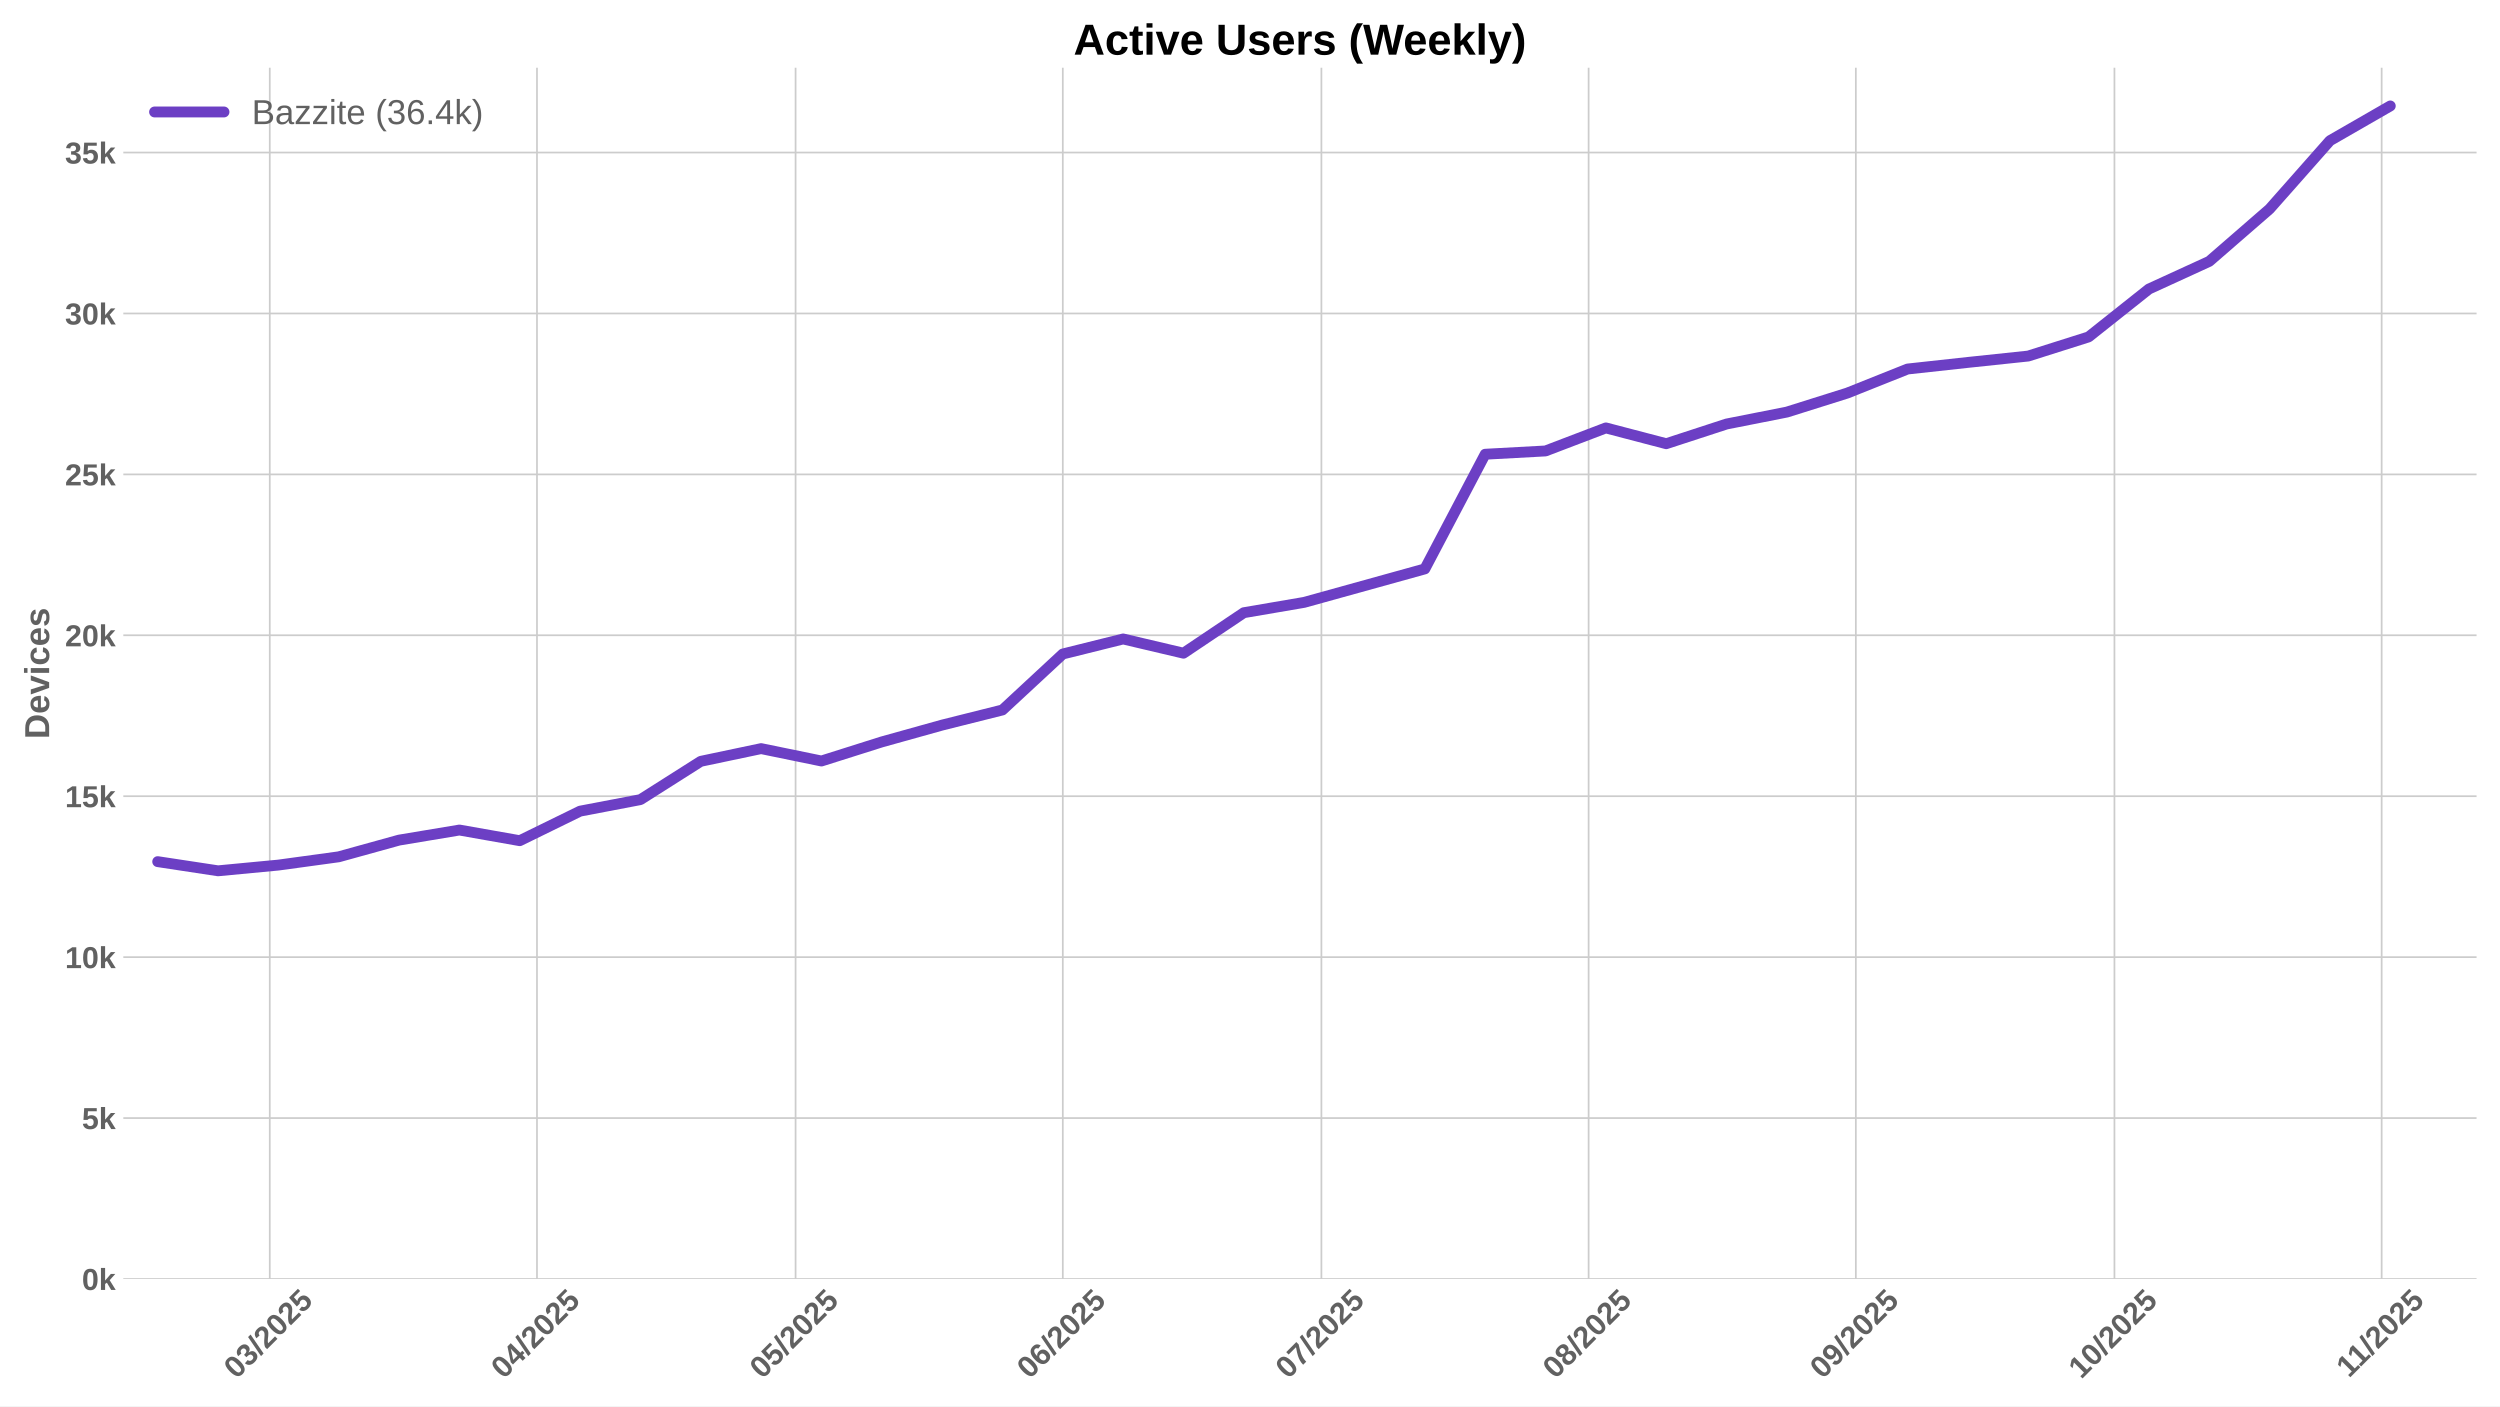
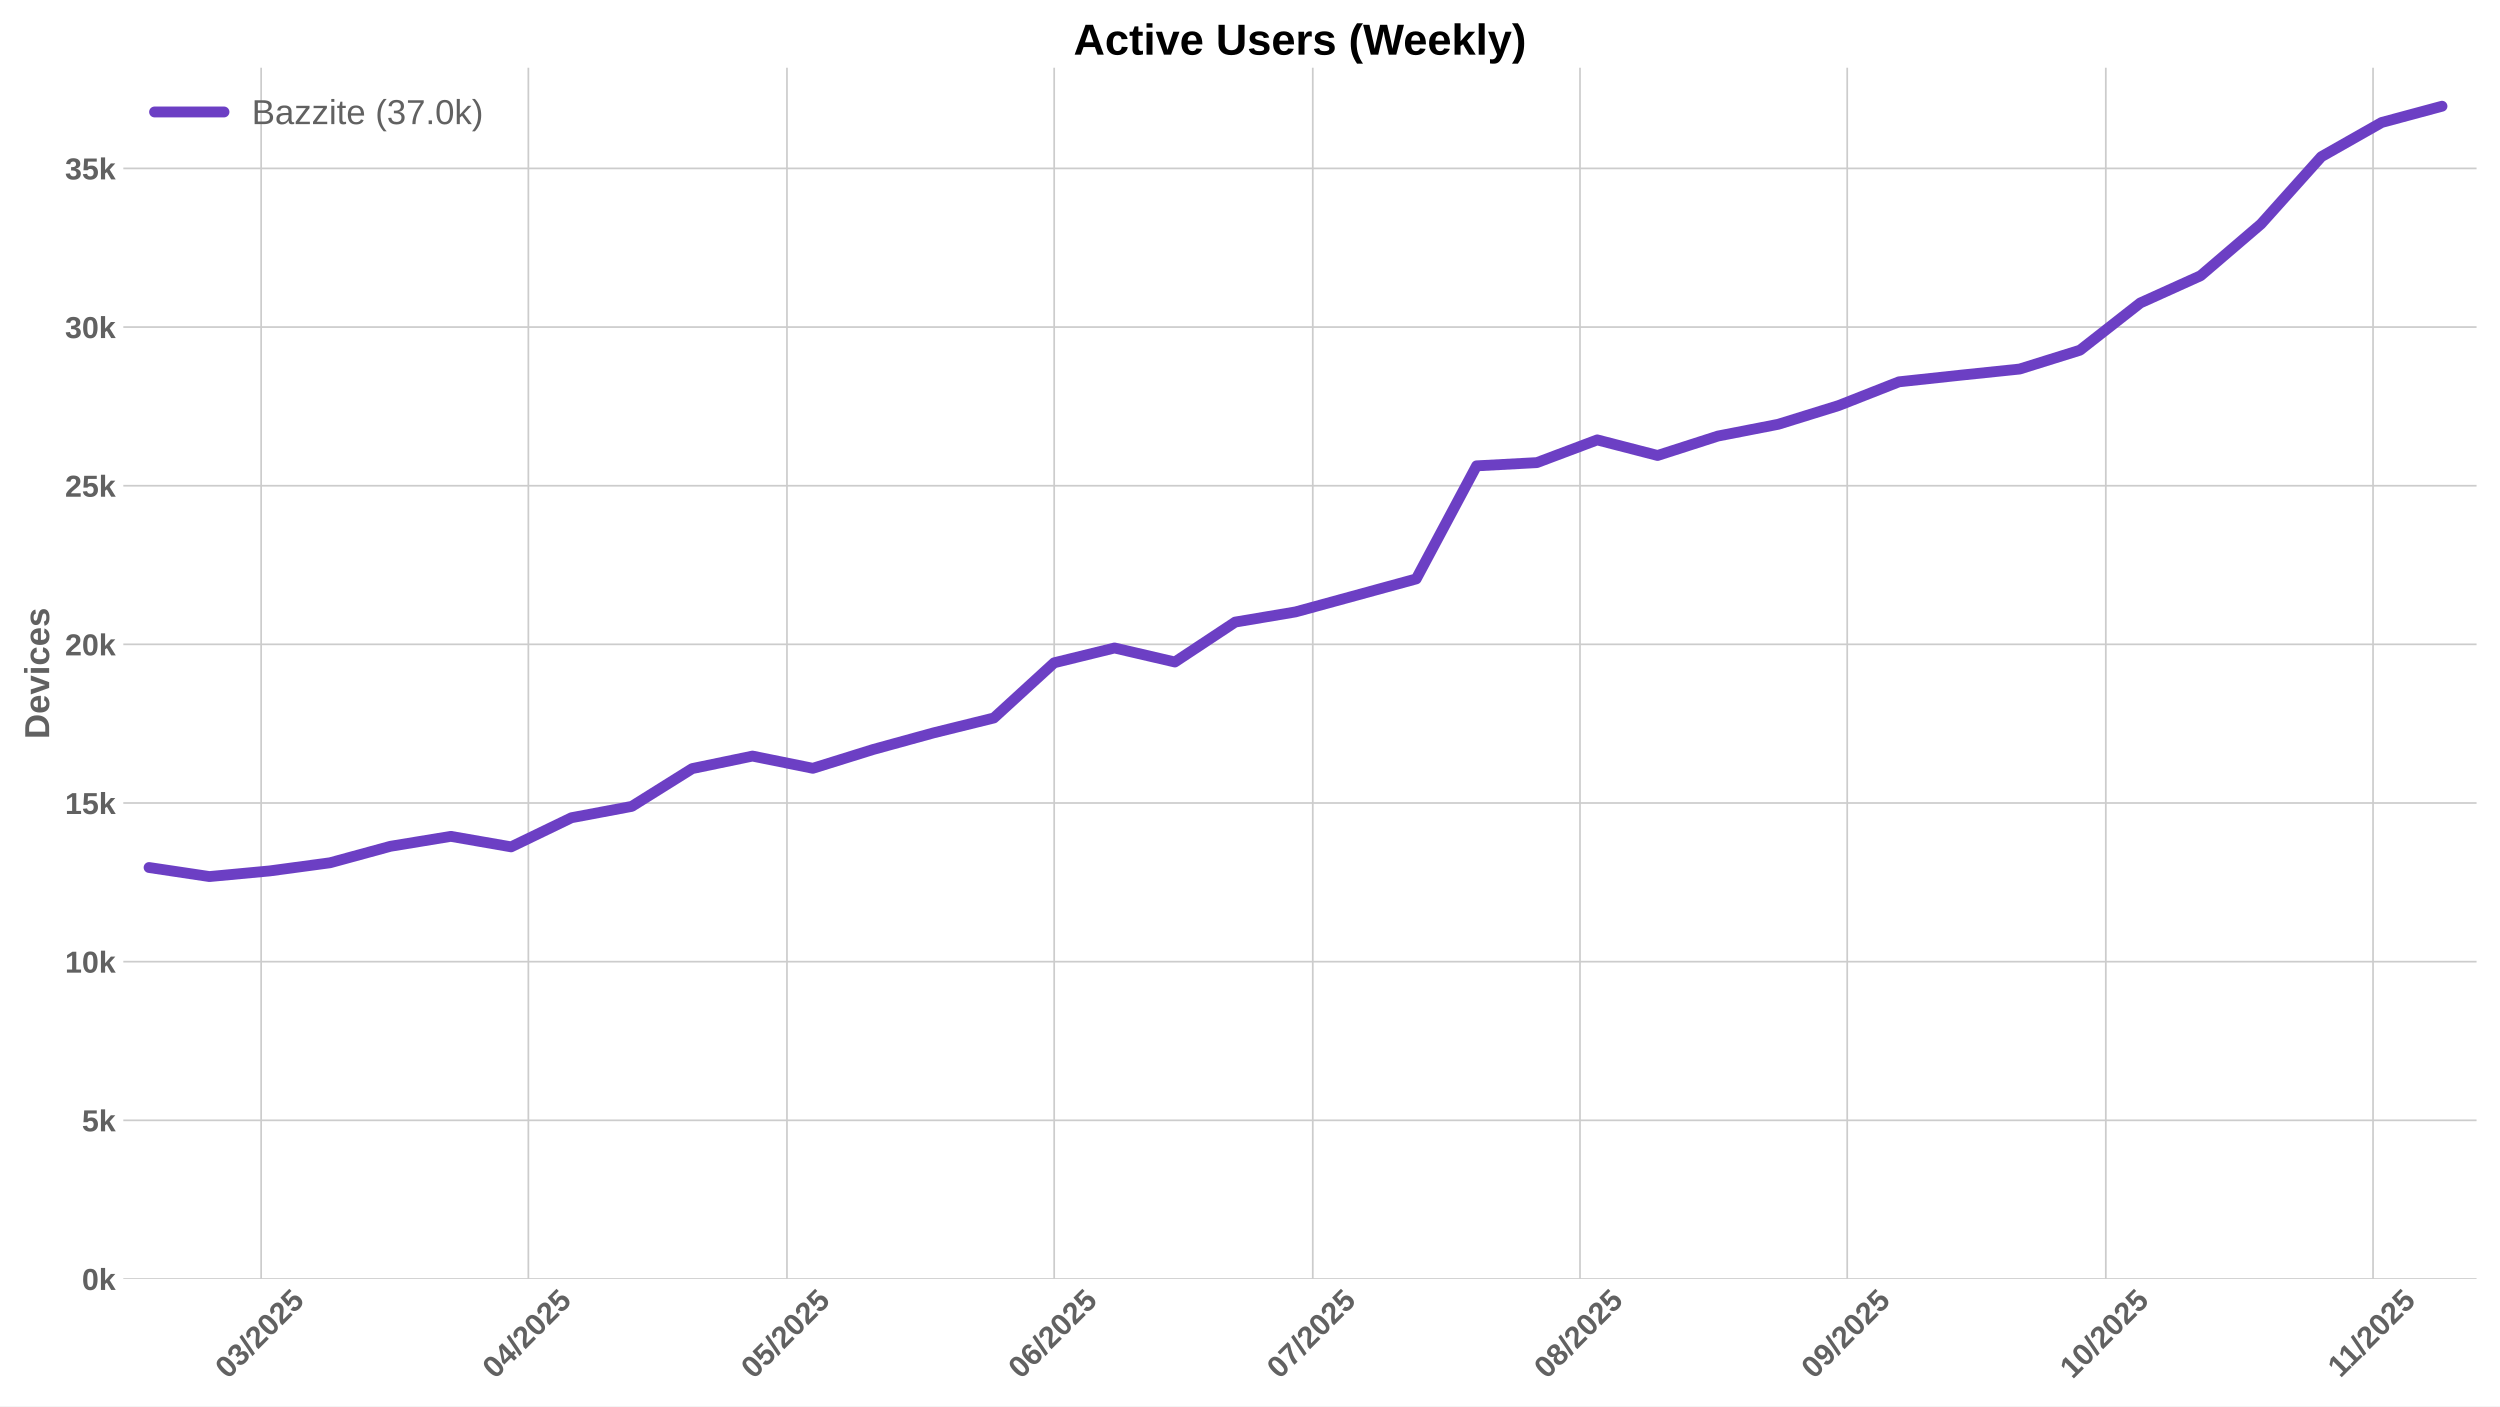
<svg xmlns="http://www.w3.org/2000/svg" xmlns:xlink="http://www.w3.org/1999/xlink" width="1152pt" height="648pt" viewBox="0 0 1152 648" version="1.1">
  <defs>
    <style type="text/css">*{stroke-linejoin: round; stroke-linecap: butt}</style>
  </defs>
  <g id="figure_1">
    <g id="patch_1">
      <path d="M 0 648  L 1152 648  L 1152 0  L 0 0  z " style="fill: #ffffff" />
    </g>
    <g id="axes_1">
      <g id="patch_2">
        <path d="M 56.82 589.343  L 1141.2 589.343  L 1141.2 31.2  L 56.82 31.2  z " style="fill: #ffffff" />
      </g>
      <g id="matplotlib.axis_1">
        <g id="xtick_1">
          <g id="line2d_1">
-             <path d="M 124.306 589.343  L 124.306 31.2  " clip-path="url(#p76f5863895)" style="fill: none; stroke: #cccccc; stroke-width: 0.8; stroke-linecap: round" />
+             <path d="M 120.333 589.343  L 120.333 31.2  " clip-path="url(#pc50d608177)" style="fill: none; stroke: #cccccc; stroke-width: 0.8; stroke-linecap: round" />
          </g>
          <g id="line2d_2" />
          <g id="text_1">
-             <g style="fill: #616161" transform="translate(108.976 635.7977) rotate(-45) scale(0.14 -0.14)">
+             <g style="fill: #616161" transform="translate(105.0031 635.7977) rotate(-45) scale(0.14 -0.14)">
              <defs>
                <path id="LiberationSans-Bold-30" d="M 3297 2203  Q 3297 1088 2914 512  Q 2531 -63 1766 -63  Q 253 -63 253 2203  Q 253 2994 418 3494  Q 584 3994 915 4231  Q 1247 4469 1791 4469  Q 2572 4469 2934 3903  Q 3297 3338 3297 2203  z M 2416 2203  Q 2416 2813 2356 3150  Q 2297 3488 2165 3634  Q 2034 3781 1784 3781  Q 1519 3781 1383 3632  Q 1247 3484 1189 3148  Q 1131 2813 1131 2203  Q 1131 1600 1192 1261  Q 1253 922 1386 775  Q 1519 628 1772 628  Q 2022 628 2158 783  Q 2294 938 2355 1278  Q 2416 1619 2416 2203  z " transform="scale(0.015625)" />
                <path id="LiberationSans-Bold-33" d="M 3328 1222  Q 3328 603 2922 265  Q 2516 -72 1766 -72  Q 1056 -72 637 254  Q 219 581 147 1197  L 1041 1275  Q 1125 641 1763 641  Q 2078 641 2253 797  Q 2428 953 2428 1275  Q 2428 1569 2215 1725  Q 2003 1881 1584 1881  L 1278 1881  L 1278 2591  L 1566 2591  Q 1944 2591 2134 2745  Q 2325 2900 2325 3188  Q 2325 3459 2173 3614  Q 2022 3769 1731 3769  Q 1459 3769 1292 3619  Q 1125 3469 1100 3194  L 222 3256  Q 291 3825 694 4147  Q 1097 4469 1747 4469  Q 2438 4469 2827 4158  Q 3216 3847 3216 3297  Q 3216 2884 2973 2618  Q 2731 2353 2275 2266  L 2275 2253  Q 2781 2194 3054 1920  Q 3328 1647 3328 1222  z " transform="scale(0.015625)" />
                <path id="LiberationSans-Bold-2f" d="M 63 -128  L 972 4638  L 1716 4638  L 822 -128  L 63 -128  z " transform="scale(0.015625)" />
                <path id="LiberationSans-Bold-32" d="M 222 0  L 222 609  Q 394 988 711 1347  Q 1028 1706 1509 2097  Q 1972 2472 2158 2715  Q 2344 2959 2344 3194  Q 2344 3769 1766 3769  Q 1484 3769 1336 3617  Q 1188 3466 1144 3163  L 259 3213  Q 334 3825 717 4147  Q 1100 4469 1759 4469  Q 2472 4469 2853 4144  Q 3234 3819 3234 3231  Q 3234 2922 3112 2672  Q 2991 2422 2800 2211  Q 2609 2000 2376 1815  Q 2144 1631 1925 1456  Q 1706 1281 1526 1103  Q 1347 925 1259 722  L 3303 722  L 3303 0  L 222 0  z " transform="scale(0.015625)" />
                <path id="LiberationSans-Bold-35" d="M 3381 1466  Q 3381 766 2945 351  Q 2509 -63 1750 -63  Q 1088 -63 689 235  Q 291 534 197 1100  L 1075 1172  Q 1144 891 1319 762  Q 1494 634 1759 634  Q 2088 634 2283 843  Q 2478 1053 2478 1447  Q 2478 1794 2293 2001  Q 2109 2209 1778 2209  Q 1413 2209 1181 1925  L 325 1925  L 478 4403  L 3125 4403  L 3125 3750  L 1275 3750  L 1203 2638  Q 1522 2919 2000 2919  Q 2628 2919 3004 2528  Q 3381 2138 3381 1466  z " transform="scale(0.015625)" />
              </defs>
              <use xlink:href="#LiberationSans-Bold-30" />
              <use xlink:href="#LiberationSans-Bold-33" transform="translate(55.61523 0)" />
              <use xlink:href="#LiberationSans-Bold-2f" transform="translate(111.2305 0)" />
              <use xlink:href="#LiberationSans-Bold-32" transform="translate(139.0137 0)" />
              <use xlink:href="#LiberationSans-Bold-30" transform="translate(194.6289 0)" />
              <use xlink:href="#LiberationSans-Bold-32" transform="translate(250.2441 0)" />
              <use xlink:href="#LiberationSans-Bold-35" transform="translate(305.8594 0)" />
            </g>
          </g>
        </g>
        <g id="xtick_2">
          <g id="line2d_3">
-             <path d="M 247.441 589.343  L 247.441 31.2  " clip-path="url(#p76f5863895)" style="fill: none; stroke: #cccccc; stroke-width: 0.8; stroke-linecap: round" />
+             <path d="M 243.468 589.343  L 243.468 31.2  " clip-path="url(#pc50d608177)" style="fill: none; stroke: #cccccc; stroke-width: 0.8; stroke-linecap: round" />
          </g>
          <g id="line2d_4" />
          <g id="text_2">
-             <g style="fill: #616161" transform="translate(232.1108 635.7977) rotate(-45) scale(0.14 -0.14)">
+             <g style="fill: #616161" transform="translate(228.1378 635.7977) rotate(-45) scale(0.14 -0.14)">
              <defs>
                <path id="LiberationSans-Bold-34" d="M 2938 897  L 2938 0  L 2100 0  L 2100 897  L 97 897  L 97 1556  L 1956 4403  L 2938 4403  L 2938 1550  L 3525 1550  L 3525 897  L 2938 897  z M 2100 2991  Q 2100 3159 2111 3356  Q 2122 3553 2128 3609  Q 2047 3434 1834 3103  L 813 1550  L 2100 1550  L 2100 2991  z " transform="scale(0.015625)" />
              </defs>
              <use xlink:href="#LiberationSans-Bold-30" />
              <use xlink:href="#LiberationSans-Bold-34" transform="translate(55.61523 0)" />
              <use xlink:href="#LiberationSans-Bold-2f" transform="translate(111.2305 0)" />
              <use xlink:href="#LiberationSans-Bold-32" transform="translate(139.0137 0)" />
              <use xlink:href="#LiberationSans-Bold-30" transform="translate(194.6289 0)" />
              <use xlink:href="#LiberationSans-Bold-32" transform="translate(250.2441 0)" />
              <use xlink:href="#LiberationSans-Bold-35" transform="translate(305.8594 0)" />
            </g>
          </g>
        </g>
        <g id="xtick_3">
          <g id="line2d_5">
-             <path d="M 366.604 589.343  L 366.604 31.2  " clip-path="url(#p76f5863895)" style="fill: none; stroke: #cccccc; stroke-width: 0.8; stroke-linecap: round" />
+             <path d="M 362.631 589.343  L 362.631 31.2  " clip-path="url(#pc50d608177)" style="fill: none; stroke: #cccccc; stroke-width: 0.8; stroke-linecap: round" />
          </g>
          <g id="line2d_6" />
          <g id="text_3">
-             <g style="fill: #616161" transform="translate(351.2734 635.7977) rotate(-45) scale(0.14 -0.14)">
+             <g style="fill: #616161" transform="translate(347.3004 635.7977) rotate(-45) scale(0.14 -0.14)">
              <use xlink:href="#LiberationSans-Bold-30" />
              <use xlink:href="#LiberationSans-Bold-35" transform="translate(55.61523 0)" />
              <use xlink:href="#LiberationSans-Bold-2f" transform="translate(111.2305 0)" />
              <use xlink:href="#LiberationSans-Bold-32" transform="translate(139.0137 0)" />
              <use xlink:href="#LiberationSans-Bold-30" transform="translate(194.6289 0)" />
              <use xlink:href="#LiberationSans-Bold-32" transform="translate(250.2441 0)" />
              <use xlink:href="#LiberationSans-Bold-35" transform="translate(305.8594 0)" />
            </g>
          </g>
        </g>
        <g id="xtick_4">
          <g id="line2d_7">
-             <path d="M 489.738 589.343  L 489.738 31.2  " clip-path="url(#p76f5863895)" style="fill: none; stroke: #cccccc; stroke-width: 0.8; stroke-linecap: round" />
+             <path d="M 485.765 589.343  L 485.765 31.2  " clip-path="url(#pc50d608177)" style="fill: none; stroke: #cccccc; stroke-width: 0.8; stroke-linecap: round" />
          </g>
          <g id="line2d_8" />
          <g id="text_4">
-             <g style="fill: #616161" transform="translate(474.4081 635.7977) rotate(-45) scale(0.14 -0.14)">
+             <g style="fill: #616161" transform="translate(470.4352 635.7977) rotate(-45) scale(0.14 -0.14)">
              <defs>
                <path id="LiberationSans-Bold-36" d="M 3328 1441  Q 3328 738 2934 337  Q 2541 -63 1847 -63  Q 1069 -63 651 482  Q 234 1028 234 2100  Q 234 3278 657 3873  Q 1081 4469 1869 4469  Q 2428 4469 2751 4222  Q 3075 3975 3209 3456  L 2381 3341  Q 2263 3775 1850 3775  Q 1497 3775 1295 3422  Q 1094 3069 1094 2350  Q 1234 2584 1484 2709  Q 1734 2834 2050 2834  Q 2641 2834 2984 2459  Q 3328 2084 3328 1441  z M 2447 1416  Q 2447 1791 2273 1989  Q 2100 2188 1797 2188  Q 1506 2188 1331 2002  Q 1156 1816 1156 1509  Q 1156 1125 1339 873  Q 1522 622 1819 622  Q 2116 622 2281 833  Q 2447 1044 2447 1416  z " transform="scale(0.015625)" />
              </defs>
              <use xlink:href="#LiberationSans-Bold-30" />
              <use xlink:href="#LiberationSans-Bold-36" transform="translate(55.61523 0)" />
              <use xlink:href="#LiberationSans-Bold-2f" transform="translate(111.2305 0)" />
              <use xlink:href="#LiberationSans-Bold-32" transform="translate(139.0137 0)" />
              <use xlink:href="#LiberationSans-Bold-30" transform="translate(194.6289 0)" />
              <use xlink:href="#LiberationSans-Bold-32" transform="translate(250.2441 0)" />
              <use xlink:href="#LiberationSans-Bold-35" transform="translate(305.8594 0)" />
            </g>
          </g>
        </g>
        <g id="xtick_5">
          <g id="line2d_9">
-             <path d="M 608.901 589.343  L 608.901 31.2  " clip-path="url(#p76f5863895)" style="fill: none; stroke: #cccccc; stroke-width: 0.8; stroke-linecap: round" />
+             <path d="M 604.928 589.343  L 604.928 31.2  " clip-path="url(#pc50d608177)" style="fill: none; stroke: #cccccc; stroke-width: 0.8; stroke-linecap: round" />
          </g>
          <g id="line2d_10" />
          <g id="text_5">
-             <g style="fill: #616161" transform="translate(593.5708 635.7977) rotate(-45) scale(0.14 -0.14)">
+             <g style="fill: #616161" transform="translate(589.5978 635.7977) rotate(-45) scale(0.14 -0.14)">
              <defs>
                <path id="LiberationSans-Bold-37" d="M 3278 3706  Q 2981 3238 2717 2797  Q 2453 2356 2256 1911  Q 2059 1466 1945 995  Q 1831 525 1831 0  L 916 0  Q 916 550 1059 1064  Q 1203 1578 1475 2111  Q 1747 2644 2463 3681  L 275 3681  L 275 4403  L 3278 4403  L 3278 3706  z " transform="scale(0.015625)" />
              </defs>
              <use xlink:href="#LiberationSans-Bold-30" />
              <use xlink:href="#LiberationSans-Bold-37" transform="translate(55.61523 0)" />
              <use xlink:href="#LiberationSans-Bold-2f" transform="translate(111.2305 0)" />
              <use xlink:href="#LiberationSans-Bold-32" transform="translate(139.0137 0)" />
              <use xlink:href="#LiberationSans-Bold-30" transform="translate(194.6289 0)" />
              <use xlink:href="#LiberationSans-Bold-32" transform="translate(250.2441 0)" />
              <use xlink:href="#LiberationSans-Bold-35" transform="translate(305.8594 0)" />
            </g>
          </g>
        </g>
        <g id="xtick_6">
          <g id="line2d_11">
-             <path d="M 732.036 589.343  L 732.036 31.2  " clip-path="url(#p76f5863895)" style="fill: none; stroke: #cccccc; stroke-width: 0.8; stroke-linecap: round" />
+             <path d="M 728.063 589.343  L 728.063 31.2  " clip-path="url(#pc50d608177)" style="fill: none; stroke: #cccccc; stroke-width: 0.8; stroke-linecap: round" />
          </g>
          <g id="line2d_12" />
          <g id="text_6">
-             <g style="fill: #616161" transform="translate(716.7055 635.7977) rotate(-45) scale(0.14 -0.14)">
+             <g style="fill: #616161" transform="translate(712.7325 635.7977) rotate(-45) scale(0.14 -0.14)">
              <defs>
                <path id="LiberationSans-Bold-38" d="M 3363 1241  Q 3363 622 2953 279  Q 2544 -63 1784 -63  Q 1031 -63 617 278  Q 203 619 203 1234  Q 203 1656 447 1945  Q 691 2234 1100 2303  L 1100 2316  Q 744 2394 525 2669  Q 306 2944 306 3303  Q 306 3844 689 4156  Q 1072 4469 1772 4469  Q 2488 4469 2870 4164  Q 3253 3859 3253 3297  Q 3253 2938 3036 2666  Q 2819 2394 2453 2322  L 2453 2309  Q 2878 2241 3120 1961  Q 3363 1681 3363 1241  z M 2350 3250  Q 2350 3563 2206 3708  Q 2063 3853 1772 3853  Q 1203 3853 1203 3250  Q 1203 2619 1778 2619  Q 2066 2619 2208 2766  Q 2350 2913 2350 3250  z M 2453 1313  Q 2453 2003 1766 2003  Q 1447 2003 1276 1822  Q 1106 1641 1106 1300  Q 1106 913 1275 734  Q 1444 556 1791 556  Q 2131 556 2292 734  Q 2453 913 2453 1313  z " transform="scale(0.015625)" />
              </defs>
              <use xlink:href="#LiberationSans-Bold-30" />
              <use xlink:href="#LiberationSans-Bold-38" transform="translate(55.61523 0)" />
              <use xlink:href="#LiberationSans-Bold-2f" transform="translate(111.2305 0)" />
              <use xlink:href="#LiberationSans-Bold-32" transform="translate(139.0137 0)" />
              <use xlink:href="#LiberationSans-Bold-30" transform="translate(194.6289 0)" />
              <use xlink:href="#LiberationSans-Bold-32" transform="translate(250.2441 0)" />
              <use xlink:href="#LiberationSans-Bold-35" transform="translate(305.8594 0)" />
            </g>
          </g>
        </g>
        <g id="xtick_7">
          <g id="line2d_13">
-             <path d="M 855.171 589.343  L 855.171 31.2  " clip-path="url(#p76f5863895)" style="fill: none; stroke: #cccccc; stroke-width: 0.8; stroke-linecap: round" />
+             <path d="M 851.198 589.343  L 851.198 31.2  " clip-path="url(#pc50d608177)" style="fill: none; stroke: #cccccc; stroke-width: 0.8; stroke-linecap: round" />
          </g>
          <g id="line2d_14" />
          <g id="text_7">
-             <g style="fill: #616161" transform="translate(839.8402 635.7977) rotate(-45) scale(0.14 -0.14)">
+             <g style="fill: #616161" transform="translate(835.8672 635.7977) rotate(-45) scale(0.14 -0.14)">
              <defs>
                <path id="LiberationSans-Bold-39" d="M 3322 2272  Q 3322 1100 2894 518  Q 2466 -63 1678 -63  Q 1097 -63 767 185  Q 438 434 300 972  L 1125 1088  Q 1247 628 1688 628  Q 2056 628 2254 981  Q 2453 1334 2459 2028  Q 2341 1794 2070 1661  Q 1800 1528 1488 1528  Q 906 1528 564 1923  Q 222 2319 222 2994  Q 222 3688 623 4078  Q 1025 4469 1759 4469  Q 2550 4469 2936 3920  Q 3322 3372 3322 2272  z M 2394 2888  Q 2394 3297 2214 3539  Q 2034 3781 1738 3781  Q 1447 3781 1280 3570  Q 1113 3359 1113 2988  Q 1113 2622 1278 2401  Q 1444 2181 1741 2181  Q 2022 2181 2208 2373  Q 2394 2566 2394 2888  z " transform="scale(0.015625)" />
              </defs>
              <use xlink:href="#LiberationSans-Bold-30" />
              <use xlink:href="#LiberationSans-Bold-39" transform="translate(55.61523 0)" />
              <use xlink:href="#LiberationSans-Bold-2f" transform="translate(111.2305 0)" />
              <use xlink:href="#LiberationSans-Bold-32" transform="translate(139.0137 0)" />
              <use xlink:href="#LiberationSans-Bold-30" transform="translate(194.6289 0)" />
              <use xlink:href="#LiberationSans-Bold-32" transform="translate(250.2441 0)" />
              <use xlink:href="#LiberationSans-Bold-35" transform="translate(305.8594 0)" />
            </g>
          </g>
        </g>
        <g id="xtick_8">
          <g id="line2d_15">
-             <path d="M 974.333 589.343  L 974.333 31.2  " clip-path="url(#p76f5863895)" style="fill: none; stroke: #cccccc; stroke-width: 0.8; stroke-linecap: round" />
+             <path d="M 970.36 589.343  L 970.36 31.2  " clip-path="url(#pc50d608177)" style="fill: none; stroke: #cccccc; stroke-width: 0.8; stroke-linecap: round" />
          </g>
          <g id="line2d_16" />
          <g id="text_8">
-             <g style="fill: #616161" transform="translate(959.0029 635.7977) rotate(-45) scale(0.14 -0.14)">
+             <g style="fill: #616161" transform="translate(955.0299 635.7977) rotate(-45) scale(0.14 -0.14)">
              <defs>
                <path id="LiberationSans-Bold-31" d="M 403 0  L 403 653  L 1494 653  L 1494 3656  L 438 2997  L 438 3688  L 1541 4403  L 2372 4403  L 2372 653  L 3381 653  L 3381 0  L 403 0  z " transform="scale(0.015625)" />
              </defs>
              <use xlink:href="#LiberationSans-Bold-31" />
              <use xlink:href="#LiberationSans-Bold-30" transform="translate(55.61523 0)" />
              <use xlink:href="#LiberationSans-Bold-2f" transform="translate(111.2305 0)" />
              <use xlink:href="#LiberationSans-Bold-32" transform="translate(139.0137 0)" />
              <use xlink:href="#LiberationSans-Bold-30" transform="translate(194.6289 0)" />
              <use xlink:href="#LiberationSans-Bold-32" transform="translate(250.2441 0)" />
              <use xlink:href="#LiberationSans-Bold-35" transform="translate(305.8594 0)" />
            </g>
          </g>
        </g>
        <g id="xtick_9">
          <g id="line2d_17">
-             <path d="M 1097.468 589.343  L 1097.468 31.2  " clip-path="url(#p76f5863895)" style="fill: none; stroke: #cccccc; stroke-width: 0.8; stroke-linecap: round" />
+             <path d="M 1093.495 589.343  L 1093.495 31.2  " clip-path="url(#pc50d608177)" style="fill: none; stroke: #cccccc; stroke-width: 0.8; stroke-linecap: round" />
          </g>
          <g id="line2d_18" />
          <g id="text_9">
-             <g style="fill: #616161" transform="translate(1082.41 635.2532) rotate(-45) scale(0.14 -0.14)">
+             <g style="fill: #616161" transform="translate(1078.437 635.2532) rotate(-45) scale(0.14 -0.14)">
              <use xlink:href="#LiberationSans-Bold-31" />
              <use xlink:href="#LiberationSans-Bold-31" transform="translate(50.11523 0)" />
              <use xlink:href="#LiberationSans-Bold-2f" transform="translate(105.7305 0)" />
              <use xlink:href="#LiberationSans-Bold-32" transform="translate(133.5137 0)" />
              <use xlink:href="#LiberationSans-Bold-30" transform="translate(189.1289 0)" />
              <use xlink:href="#LiberationSans-Bold-32" transform="translate(244.7441 0)" />
              <use xlink:href="#LiberationSans-Bold-35" transform="translate(300.3594 0)" />
            </g>
          </g>
        </g>
      </g>
      <g id="matplotlib.axis_2">
        <g id="ytick_1">
          <g id="line2d_19">
-             <path d="M 56.82 589.343  L 1141.2 589.343  " clip-path="url(#p76f5863895)" style="fill: none; stroke: #cccccc; stroke-width: 0.8; stroke-linecap: round" />
+             <path d="M 56.82 589.343  L 1141.2 589.343  " clip-path="url(#pc50d608177)" style="fill: none; stroke: #cccccc; stroke-width: 0.8; stroke-linecap: round" />
          </g>
          <g id="line2d_20" />
          <g id="text_10">
            <g style="fill: #616161" transform="translate(37.74938 594.416) scale(0.14 -0.14)">
              <defs>
                <path id="LiberationSans-Bold-6b" d="M 2606 0  L 1703 1531  L 1325 1269  L 1325 0  L 447 0  L 447 4638  L 1325 4638  L 1325 1981  L 2531 3381  L 3475 3381  L 2288 2063  L 3566 0  L 2606 0  z " transform="scale(0.015625)" />
              </defs>
              <use xlink:href="#LiberationSans-Bold-30" />
              <use xlink:href="#LiberationSans-Bold-6b" transform="translate(55.61523 0)" />
            </g>
          </g>
        </g>
        <g id="ytick_2">
          <g id="line2d_21">
-             <path d="M 56.82 515.194  L 1141.2 515.194  " clip-path="url(#p76f5863895)" style="fill: none; stroke: #cccccc; stroke-width: 0.8; stroke-linecap: round" />
+             <path d="M 56.82 516.238  L 1141.2 516.238  " clip-path="url(#pc50d608177)" style="fill: none; stroke: #cccccc; stroke-width: 0.8; stroke-linecap: round" />
          </g>
          <g id="line2d_22" />
          <g id="text_11">
-             <g style="fill: #616161" transform="translate(37.74938 520.2664) scale(0.14 -0.14)">
+             <g style="fill: #616161" transform="translate(37.74938 521.3107) scale(0.14 -0.14)">
              <use xlink:href="#LiberationSans-Bold-35" />
              <use xlink:href="#LiberationSans-Bold-6b" transform="translate(55.61523 0)" />
            </g>
          </g>
        </g>
        <g id="ytick_3">
          <g id="line2d_23">
-             <path d="M 56.82 441.044  L 1141.2 441.044  " clip-path="url(#p76f5863895)" style="fill: none; stroke: #cccccc; stroke-width: 0.8; stroke-linecap: round" />
+             <path d="M 56.82 443.133  L 1141.2 443.133  " clip-path="url(#pc50d608177)" style="fill: none; stroke: #cccccc; stroke-width: 0.8; stroke-linecap: round" />
          </g>
          <g id="line2d_24" />
          <g id="text_12">
-             <g style="fill: #616161" transform="translate(29.96406 446.1168) scale(0.14 -0.14)">
+             <g style="fill: #616161" transform="translate(29.96406 448.2053) scale(0.14 -0.14)">
              <use xlink:href="#LiberationSans-Bold-31" />
              <use xlink:href="#LiberationSans-Bold-30" transform="translate(55.61523 0)" />
              <use xlink:href="#LiberationSans-Bold-6b" transform="translate(111.2305 0)" />
            </g>
          </g>
        </g>
        <g id="ytick_4">
          <g id="line2d_25">
-             <path d="M 56.82 366.894  L 1141.2 366.894  " clip-path="url(#p76f5863895)" style="fill: none; stroke: #cccccc; stroke-width: 0.8; stroke-linecap: round" />
+             <path d="M 56.82 370.027  L 1141.2 370.027  " clip-path="url(#pc50d608177)" style="fill: none; stroke: #cccccc; stroke-width: 0.8; stroke-linecap: round" />
          </g>
          <g id="line2d_26" />
          <g id="text_13">
-             <g style="fill: #616161" transform="translate(29.96406 371.9673) scale(0.14 -0.14)">
+             <g style="fill: #616161" transform="translate(29.96406 375.1) scale(0.14 -0.14)">
              <use xlink:href="#LiberationSans-Bold-31" />
              <use xlink:href="#LiberationSans-Bold-35" transform="translate(55.61523 0)" />
              <use xlink:href="#LiberationSans-Bold-6b" transform="translate(111.2305 0)" />
            </g>
          </g>
        </g>
        <g id="ytick_5">
          <g id="line2d_27">
-             <path d="M 56.82 292.745  L 1141.2 292.745  " clip-path="url(#p76f5863895)" style="fill: none; stroke: #cccccc; stroke-width: 0.8; stroke-linecap: round" />
+             <path d="M 56.82 296.922  L 1141.2 296.922  " clip-path="url(#pc50d608177)" style="fill: none; stroke: #cccccc; stroke-width: 0.8; stroke-linecap: round" />
          </g>
          <g id="line2d_28" />
          <g id="text_14">
-             <g style="fill: #616161" transform="translate(29.96406 297.8177) scale(0.14 -0.14)">
+             <g style="fill: #616161" transform="translate(29.96406 301.9946) scale(0.14 -0.14)">
              <use xlink:href="#LiberationSans-Bold-32" />
              <use xlink:href="#LiberationSans-Bold-30" transform="translate(55.61523 0)" />
              <use xlink:href="#LiberationSans-Bold-6b" transform="translate(111.2305 0)" />
            </g>
          </g>
        </g>
        <g id="ytick_6">
          <g id="line2d_29">
-             <path d="M 56.82 218.595  L 1141.2 218.595  " clip-path="url(#p76f5863895)" style="fill: none; stroke: #cccccc; stroke-width: 0.8; stroke-linecap: round" />
+             <path d="M 56.82 223.816  L 1141.2 223.816  " clip-path="url(#pc50d608177)" style="fill: none; stroke: #cccccc; stroke-width: 0.8; stroke-linecap: round" />
          </g>
          <g id="line2d_30" />
          <g id="text_15">
-             <g style="fill: #616161" transform="translate(29.96406 223.6681) scale(0.14 -0.14)">
+             <g style="fill: #616161" transform="translate(29.96406 228.8893) scale(0.14 -0.14)">
              <use xlink:href="#LiberationSans-Bold-32" />
              <use xlink:href="#LiberationSans-Bold-35" transform="translate(55.61523 0)" />
              <use xlink:href="#LiberationSans-Bold-6b" transform="translate(111.2305 0)" />
            </g>
          </g>
        </g>
        <g id="ytick_7">
          <g id="line2d_31">
-             <path d="M 56.82 144.446  L 1141.2 144.446  " clip-path="url(#p76f5863895)" style="fill: none; stroke: #cccccc; stroke-width: 0.8; stroke-linecap: round" />
+             <path d="M 56.82 150.711  L 1141.2 150.711  " clip-path="url(#pc50d608177)" style="fill: none; stroke: #cccccc; stroke-width: 0.8; stroke-linecap: round" />
          </g>
          <g id="line2d_32" />
          <g id="text_16">
-             <g style="fill: #616161" transform="translate(29.96406 149.5185) scale(0.14 -0.14)">
+             <g style="fill: #616161" transform="translate(29.96406 155.784) scale(0.14 -0.14)">
              <use xlink:href="#LiberationSans-Bold-33" />
              <use xlink:href="#LiberationSans-Bold-30" transform="translate(55.61523 0)" />
              <use xlink:href="#LiberationSans-Bold-6b" transform="translate(111.2305 0)" />
            </g>
          </g>
        </g>
        <g id="ytick_8">
          <g id="line2d_33">
-             <path d="M 56.82 70.296  L 1141.2 70.296  " clip-path="url(#p76f5863895)" style="fill: none; stroke: #cccccc; stroke-width: 0.8; stroke-linecap: round" />
+             <path d="M 56.82 77.606  L 1141.2 77.606  " clip-path="url(#pc50d608177)" style="fill: none; stroke: #cccccc; stroke-width: 0.8; stroke-linecap: round" />
          </g>
          <g id="line2d_34" />
          <g id="text_17">
-             <g style="fill: #616161" transform="translate(29.96406 75.36892) scale(0.14 -0.14)">
+             <g style="fill: #616161" transform="translate(29.96406 82.67862) scale(0.14 -0.14)">
              <use xlink:href="#LiberationSans-Bold-33" />
              <use xlink:href="#LiberationSans-Bold-35" transform="translate(55.61523 0)" />
              <use xlink:href="#LiberationSans-Bold-6b" transform="translate(111.2305 0)" />
            </g>
          </g>
        </g>
        <g id="text_18">
          <g style="fill: #616161" transform="translate(22.64406 340.5153) rotate(-90) scale(0.16 -0.16)">
            <defs>
              <path id="LiberationSans-Bold-44" d="M 4353 2234  Q 4353 1553 4086 1045  Q 3819 538 3330 269  Q 2841 0 2209 0  L 428 0  L 428 4403  L 2022 4403  Q 3134 4403 3743 3842  Q 4353 3281 4353 2234  z M 3425 2234  Q 3425 2944 3056 3317  Q 2688 3691 2003 3691  L 1350 3691  L 1350 713  L 2131 713  Q 2725 713 3075 1122  Q 3425 1531 3425 2234  z " transform="scale(0.015625)" />
              <path id="LiberationSans-Bold-65" d="M 1831 -63  Q 1069 -63 659 389  Q 250 841 250 1706  Q 250 2544 665 2994  Q 1081 3444 1844 3444  Q 2572 3444 2956 2961  Q 3341 2478 3341 1547  L 3341 1522  L 1172 1522  Q 1172 1028 1355 776  Q 1538 525 1875 525  Q 2341 525 2463 928  L 3291 856  Q 2931 -63 1831 -63  z M 1831 2891  Q 1522 2891 1355 2675  Q 1188 2459 1178 2072  L 2491 2072  Q 2466 2481 2294 2686  Q 2122 2891 1831 2891  z " transform="scale(0.015625)" />
              <path id="LiberationSans-Bold-76" d="M 2284 0  L 1234 0  L 25 3381  L 953 3381  L 1544 1491  Q 1591 1334 1766 709  Q 1797 838 1894 1159  Q 1991 1481 2613 3381  L 3531 3381  L 2284 0  z " transform="scale(0.015625)" />
              <path id="LiberationSans-Bold-69" d="M 447 3991  L 447 4638  L 1325 4638  L 1325 3991  L 447 3991  z M 447 0  L 447 3381  L 1325 3381  L 1325 0  L 447 0  z " transform="scale(0.015625)" />
              <path id="LiberationSans-Bold-63" d="M 1856 -63  Q 1088 -63 669 395  Q 250 853 250 1672  Q 250 2509 672 2976  Q 1094 3444 1869 3444  Q 2466 3444 2856 3144  Q 3247 2844 3347 2316  L 2463 2272  Q 2425 2531 2275 2686  Q 2125 2841 1850 2841  Q 1172 2841 1172 1706  Q 1172 538 1863 538  Q 2113 538 2281 695  Q 2450 853 2491 1166  L 3372 1125  Q 3325 778 3123 506  Q 2922 234 2594 85  Q 2266 -63 1856 -63  z " transform="scale(0.015625)" />
              <path id="LiberationSans-Bold-73" d="M 3297 988  Q 3297 497 2895 217  Q 2494 -63 1784 -63  Q 1088 -63 717 157  Q 347 378 225 844  L 997 959  Q 1063 719 1223 619  Q 1384 519 1784 519  Q 2153 519 2322 612  Q 2491 706 2491 906  Q 2491 1069 2355 1164  Q 2219 1259 1894 1325  Q 1150 1472 890 1598  Q 631 1725 495 1926  Q 359 2128 359 2422  Q 359 2906 732 3176  Q 1106 3447 1791 3447  Q 2394 3447 2761 3212  Q 3128 2978 3219 2534  L 2441 2453  Q 2403 2659 2256 2761  Q 2109 2863 1791 2863  Q 1478 2863 1322 2783  Q 1166 2703 1166 2516  Q 1166 2369 1286 2283  Q 1406 2197 1691 2141  Q 2088 2059 2395 1973  Q 2703 1888 2889 1769  Q 3075 1650 3186 1464  Q 3297 1278 3297 988  z " transform="scale(0.015625)" />
            </defs>
            <use xlink:href="#LiberationSans-Bold-44" />
            <use xlink:href="#LiberationSans-Bold-65" transform="translate(72.2168 0)" />
            <use xlink:href="#LiberationSans-Bold-76" transform="translate(127.832 0)" />
            <use xlink:href="#LiberationSans-Bold-69" transform="translate(183.4473 0)" />
            <use xlink:href="#LiberationSans-Bold-63" transform="translate(211.2305 0)" />
            <use xlink:href="#LiberationSans-Bold-65" transform="translate(266.8457 0)" />
            <use xlink:href="#LiberationSans-Bold-73" transform="translate(322.4609 0)" />
          </g>
        </g>
      </g>
      <g id="line2d_35">
-         <path d="M 72.669 397.044  L 100.474 401.27  L 128.278 398.63  L 156.083 394.819  L 183.888 387.122  L 211.692 382.481  L 239.497 387.389  L 267.302 373.776  L 295.106 368.466  L 322.911 350.819  L 350.715 344.961  L 378.52 350.671  L 406.325 341.876  L 434.129 334.12  L 461.934 327.15  L 489.738 301.361  L 517.543 294.435  L 545.348 300.99  L 573.152 282.334  L 600.957 277.574  L 656.566 262.151  L 684.371 209.312  L 712.175 207.799  L 739.98 197.181  L 767.785 204.462  L 795.589 195.386  L 823.394 189.885  L 851.198 181.135  L 879.003 170.042  L 906.808 167.002  L 934.612 164.066  L 962.417 155.257  L 990.222 133.175  L 1018.026 120.436  L 1045.831 96.293  L 1073.635 64.824  L 1101.44 48.822  " clip-path="url(#p76f5863895)" style="fill: none; stroke: #6c3fc4; stroke-width: 5; stroke-linecap: round" />
+         <path d="M 68.696 399.752  L 96.501 403.919  L 124.305 401.316  L 152.11 397.559  L 179.915 389.97  L 207.719 385.394  L 235.524 390.233  L 263.329 376.811  L 291.133 371.577  L 318.938 354.178  L 346.742 348.403  L 374.547 354.032  L 402.352 345.361  L 430.156 337.715  L 457.961 330.843  L 485.765 305.417  L 513.57 298.589  L 541.375 305.051  L 569.179 286.658  L 596.984 281.964  L 652.593 266.759  L 680.398 214.664  L 708.202 213.172  L 736.007 202.704  L 763.812 209.883  L 791.616 200.935  L 819.421 195.51  L 847.225 186.884  L 875.03 175.947  L 902.835 172.95  L 930.639 170.055  L 958.444 161.37  L 986.249 139.599  L 1014.053 127.04  L 1041.858 103.237  L 1069.662 72.211  L 1097.467 56.435  L 1125.272 48.949  " clip-path="url(#pc50d608177)" style="fill: none; stroke: #6c3fc4; stroke-width: 5; stroke-linecap: round" />
      </g>
      <g id="patch_3">
        <path d="M 56.82 589.343  L 56.82 31.2  " style="fill: none" />
      </g>
      <g id="patch_4">
        <path d="M 1141.2 589.343  L 1141.2 31.2  " style="fill: none" />
      </g>
      <g id="patch_5">
        <path d="M 56.82 589.343  L 1141.2 589.343  " style="fill: none" />
      </g>
      <g id="patch_6">
        <path d="M 56.82 31.2  L 1141.2 31.2  " style="fill: none" />
      </g>
      <g id="text_19">
        <g transform="translate(494.6991 25.2) scale(0.2 -0.2)">
          <defs>
            <path id="LiberationSans-Bold-41" d="M 3541 0  L 3150 1125  L 1472 1125  L 1081 0  L 159 0  L 1766 4403  L 2853 4403  L 4453 0  L 3541 0  z M 2309 3725  L 2291 3656  Q 2259 3544 2215 3400  Q 2172 3256 1678 1819  L 2944 1819  L 2509 3084  L 2375 3509  L 2309 3725  z " transform="scale(0.015625)" />
            <path id="LiberationSans-Bold-74" d="M 1313 -56  Q 925 -56 715 155  Q 506 366 506 794  L 506 2788  L 78 2788  L 78 3381  L 550 3381  L 825 4175  L 1375 4175  L 1375 3381  L 2016 3381  L 2016 2788  L 1375 2788  L 1375 1031  Q 1375 784 1469 667  Q 1563 550 1759 550  Q 1863 550 2053 594  L 2053 50  Q 1728 -56 1313 -56  z " transform="scale(0.015625)" />
            <path id="LiberationSans-Bold-20" transform="scale(0.015625)" />
            <path id="LiberationSans-Bold-55" d="M 2259 -63  Q 1350 -63 867 381  Q 384 825 384 1650  L 384 4403  L 1306 4403  L 1306 1722  Q 1306 1200 1554 929  Q 1803 659 2284 659  Q 2778 659 3043 942  Q 3309 1225 3309 1753  L 3309 4403  L 4231 4403  L 4231 1697  Q 4231 859 3714 398  Q 3197 -63 2259 -63  z " transform="scale(0.015625)" />
            <path id="LiberationSans-Bold-72" d="M 447 0  L 447 2588  Q 447 2866 439 3052  Q 431 3238 422 3381  L 1259 3381  Q 1269 3325 1284 3039  Q 1300 2753 1300 2659  L 1313 2659  Q 1441 3016 1541 3161  Q 1641 3306 1778 3376  Q 1916 3447 2122 3447  Q 2291 3447 2394 3400  L 2394 2666  Q 2181 2713 2019 2713  Q 1691 2713 1508 2447  Q 1325 2181 1325 1659  L 1325 0  L 447 0  z " transform="scale(0.015625)" />
            <path id="LiberationSans-Bold-28" d="M 1247 -1328  Q 756 -622 537 81  Q 319 784 319 1659  Q 319 2531 537 3232  Q 756 3934 1247 4638  L 2125 4638  Q 1631 3925 1407 3219  Q 1184 2513 1184 1656  Q 1184 803 1406 101  Q 1628 -600 2125 -1328  L 1247 -1328  z " transform="scale(0.015625)" />
            <path id="LiberationSans-Bold-57" d="M 4897 0  L 3803 0  L 3206 2547  Q 3097 2997 3022 3488  Q 2947 3078 2900 2864  Q 2853 2650 2234 0  L 1141 0  L 6 4403  L 941 4403  L 1578 1559  L 1722 872  Q 1809 1306 1892 1701  Q 1975 2097 2516 4403  L 3547 4403  L 4103 2059  Q 4169 1797 4325 872  L 4403 1234  L 4569 1953  L 5100 4403  L 6034 4403  L 4897 0  z " transform="scale(0.015625)" />
            <path id="LiberationSans-Bold-6c" d="M 447 0  L 447 4638  L 1325 4638  L 1325 0  L 447 0  z " transform="scale(0.015625)" />
            <path id="LiberationSans-Bold-79" d="M 884 -1328  Q 569 -1328 331 -1288  L 331 -663  Q 497 -688 634 -688  Q 822 -688 945 -628  Q 1069 -569 1167 -431  Q 1266 -294 1388 34  L 50 3381  L 978 3381  L 1509 1797  Q 1634 1456 1825 753  L 1903 1050  L 2106 1784  L 2606 3381  L 3525 3381  L 2188 -178  Q 1919 -828 1630 -1078  Q 1341 -1328 884 -1328  z " transform="scale(0.015625)" />
            <path id="LiberationSans-Bold-29" d="M 6 -1328  Q 506 -597 726 101  Q 947 800 947 1656  Q 947 2516 722 3223  Q 497 3931 6 4638  L 884 4638  Q 1378 3928 1595 3225  Q 1813 2522 1813 1659  Q 1813 791 1595 87  Q 1378 -616 884 -1328  L 6 -1328  z " transform="scale(0.015625)" />
          </defs>
          <use xlink:href="#LiberationSans-Bold-41" />
          <use xlink:href="#LiberationSans-Bold-63" transform="translate(72.2168 0)" />
          <use xlink:href="#LiberationSans-Bold-74" transform="translate(127.832 0)" />
          <use xlink:href="#LiberationSans-Bold-69" transform="translate(161.1328 0)" />
          <use xlink:href="#LiberationSans-Bold-76" transform="translate(188.916 0)" />
          <use xlink:href="#LiberationSans-Bold-65" transform="translate(244.5312 0)" />
          <use xlink:href="#LiberationSans-Bold-20" transform="translate(300.1465 0)" />
          <use xlink:href="#LiberationSans-Bold-55" transform="translate(327.9297 0)" />
          <use xlink:href="#LiberationSans-Bold-73" transform="translate(400.1465 0)" />
          <use xlink:href="#LiberationSans-Bold-65" transform="translate(455.7617 0)" />
          <use xlink:href="#LiberationSans-Bold-72" transform="translate(511.377 0)" />
          <use xlink:href="#LiberationSans-Bold-73" transform="translate(550.293 0)" />
          <use xlink:href="#LiberationSans-Bold-20" transform="translate(605.9082 0)" />
          <use xlink:href="#LiberationSans-Bold-28" transform="translate(633.6914 0)" />
          <use xlink:href="#LiberationSans-Bold-57" transform="translate(666.9922 0)" />
          <use xlink:href="#LiberationSans-Bold-65" transform="translate(759.627 0)" />
          <use xlink:href="#LiberationSans-Bold-65" transform="translate(815.2422 0)" />
          <use xlink:href="#LiberationSans-Bold-6b" transform="translate(870.8574 0)" />
          <use xlink:href="#LiberationSans-Bold-6c" transform="translate(926.4727 0)" />
          <use xlink:href="#LiberationSans-Bold-79" transform="translate(954.2559 0)" />
          <use xlink:href="#LiberationSans-Bold-29" transform="translate(1009.871 0)" />
        </g>
      </g>
      <g id="legend_1">
        <g id="line2d_36">
          <path d="M 71.22 51.595  L 87.22 51.595  L 103.22 51.595  " style="fill: none; stroke: #6c3fc4; stroke-width: 5; stroke-linecap: round" />
        </g>
        <g id="text_20">
          <g style="fill: #616161" transform="translate(116.02 57.195) scale(0.16 -0.16)">
            <defs>
              <path id="LiberationSans-42" d="M 3931 1241  Q 3931 653 3503 326  Q 3075 0 2313 0  L 525 0  L 525 4403  L 2125 4403  Q 3675 4403 3675 3334  Q 3675 2944 3456 2678  Q 3238 2413 2838 2322  Q 3363 2259 3647 1970  Q 3931 1681 3931 1241  z M 3075 3263  Q 3075 3619 2831 3772  Q 2588 3925 2125 3925  L 1122 3925  L 1122 2531  L 2125 2531  Q 2603 2531 2839 2711  Q 3075 2891 3075 3263  z M 3328 1288  Q 3328 2066 2234 2066  L 1122 2066  L 1122 478  L 2281 478  Q 2828 478 3078 681  Q 3328 884 3328 1288  z " transform="scale(0.015625)" />
              <path id="LiberationSans-61" d="M 1294 -63  Q 784 -63 528 206  Q 272 475 272 944  Q 272 1469 617 1750  Q 963 2031 1731 2050  L 2491 2063  L 2491 2247  Q 2491 2659 2316 2837  Q 2141 3016 1766 3016  Q 1388 3016 1216 2887  Q 1044 2759 1009 2478  L 422 2531  Q 566 3444 1778 3444  Q 2416 3444 2737 3151  Q 3059 2859 3059 2306  L 3059 850  Q 3059 600 3125 473  Q 3191 347 3375 347  Q 3456 347 3559 369  L 3559 19  Q 3347 -31 3125 -31  Q 2813 -31 2670 133  Q 2528 297 2509 647  L 2491 647  Q 2275 259 1989 98  Q 1703 -63 1294 -63  z M 1422 359  Q 1731 359 1972 500  Q 2213 641 2352 886  Q 2491 1131 2491 1391  L 2491 1669  L 1875 1656  Q 1478 1650 1273 1575  Q 1069 1500 959 1344  Q 850 1188 850 934  Q 850 659 998 509  Q 1147 359 1422 359  z " transform="scale(0.015625)" />
              <path id="LiberationSans-7a" d="M 259 0  L 259 428  L 2150 2947  L 366 2947  L 366 3381  L 2816 3381  L 2816 2953  L 922 434  L 2881 434  L 2881 0  L 259 0  z " transform="scale(0.015625)" />
              <path id="LiberationSans-69" d="M 428 4100  L 428 4638  L 991 4638  L 991 4100  L 428 4100  z M 428 0  L 428 3381  L 991 3381  L 991 0  L 428 0  z " transform="scale(0.015625)" />
              <path id="LiberationSans-74" d="M 1731 25  Q 1453 -50 1163 -50  Q 488 -50 488 716  L 488 2972  L 97 2972  L 97 3381  L 509 3381  L 675 4138  L 1050 4138  L 1050 3381  L 1675 3381  L 1675 2972  L 1050 2972  L 1050 838  Q 1050 594 1129 495  Q 1209 397 1406 397  Q 1519 397 1731 441  L 1731 25  z " transform="scale(0.015625)" />
              <path id="LiberationSans-65" d="M 863 1572  Q 863 991 1103 675  Q 1344 359 1806 359  Q 2172 359 2392 506  Q 2613 653 2691 878  L 3184 738  Q 2881 -63 1806 -63  Q 1056 -63 664 384  Q 272 831 272 1713  Q 272 2550 664 2997  Q 1056 3444 1784 3444  Q 3275 3444 3275 1647  L 3275 1572  L 863 1572  z M 2694 2003  Q 2647 2538 2422 2783  Q 2197 3028 1775 3028  Q 1366 3028 1127 2754  Q 888 2481 869 2003  L 2694 2003  z " transform="scale(0.015625)" />
              <path id="LiberationSans-20" transform="scale(0.015625)" />
              <path id="LiberationSans-28" d="M 397 1663  Q 397 2566 680 3284  Q 963 4003 1550 4638  L 2094 4638  Q 1509 3988 1236 3256  Q 963 2525 963 1656  Q 963 791 1233 62  Q 1503 -666 2094 -1325  L 1550 -1325  Q 959 -688 678 32  Q 397 753 397 1650  L 397 1663  z " transform="scale(0.015625)" />
              <path id="LiberationSans-33" d="M 3278 1216  Q 3278 606 2890 271  Q 2503 -63 1784 -63  Q 1116 -63 717 239  Q 319 541 244 1131  L 825 1184  Q 938 403 1784 403  Q 2209 403 2451 612  Q 2694 822 2694 1234  Q 2694 1594 2417 1795  Q 2141 1997 1619 1997  L 1300 1997  L 1300 2484  L 1606 2484  Q 2069 2484 2323 2686  Q 2578 2888 2578 3244  Q 2578 3597 2370 3801  Q 2163 4006 1753 4006  Q 1381 4006 1151 3815  Q 922 3625 884 3278  L 319 3322  Q 381 3863 767 4166  Q 1153 4469 1759 4469  Q 2422 4469 2789 4161  Q 3156 3853 3156 3303  Q 3156 2881 2920 2617  Q 2684 2353 2234 2259  L 2234 2247  Q 2728 2194 3003 1916  Q 3278 1638 3278 1216  z " transform="scale(0.015625)" />
-               <path id="LiberationSans-36" d="M 3278 1441  Q 3278 744 2900 340  Q 2522 -63 1856 -63  Q 1113 -63 719 490  Q 325 1044 325 2100  Q 325 3244 734 3856  Q 1144 4469 1900 4469  Q 2897 4469 3156 3572  L 2619 3475  Q 2453 4013 1894 4013  Q 1413 4013 1148 3564  Q 884 3116 884 2266  Q 1038 2550 1316 2698  Q 1594 2847 1953 2847  Q 2563 2847 2920 2465  Q 3278 2084 3278 1441  z M 2706 1416  Q 2706 1894 2472 2153  Q 2238 2413 1819 2413  Q 1425 2413 1183 2183  Q 941 1953 941 1550  Q 941 1041 1192 716  Q 1444 391 1838 391  Q 2244 391 2475 664  Q 2706 938 2706 1416  z " transform="scale(0.015625)" />
+               <path id="LiberationSans-37" d="M 3238 3947  Q 2563 2916 2284 2331  Q 2006 1747 1867 1178  Q 1728 609 1728 0  L 1141 0  Q 1141 844 1498 1776  Q 1856 2709 2694 3925  L 328 3925  L 328 4403  L 3238 4403  L 3238 3947  z " transform="scale(0.015625)" />
              <path id="LiberationSans-2e" d="M 584 0  L 584 684  L 1194 684  L 1194 0  L 584 0  z " transform="scale(0.015625)" />
-               <path id="LiberationSans-34" d="M 2753 997  L 2753 0  L 2222 0  L 2222 997  L 147 997  L 147 1434  L 2163 4403  L 2753 4403  L 2753 1441  L 3372 1441  L 3372 997  L 2753 997  z M 2222 3769  Q 2216 3750 2134 3603  Q 2053 3456 2013 3397  L 884 1734  L 716 1503  L 666 1441  L 2222 1441  L 2222 3769  z " transform="scale(0.015625)" />
+               <path id="LiberationSans-30" d="M 3309 2203  Q 3309 1100 2920 518  Q 2531 -63 1772 -63  Q 1013 -63 631 515  Q 250 1094 250 2203  Q 250 3338 620 3903  Q 991 4469 1791 4469  Q 2569 4469 2939 3897  Q 3309 3325 3309 2203  z M 2738 2203  Q 2738 3156 2517 3584  Q 2297 4013 1791 4013  Q 1272 4013 1045 3591  Q 819 3169 819 2203  Q 819 1266 1048 831  Q 1278 397 1778 397  Q 2275 397 2506 840  Q 2738 1284 2738 2203  z " transform="scale(0.015625)" />
              <path id="LiberationSans-6b" d="M 2550 0  L 1406 1544  L 994 1203  L 994 0  L 431 0  L 431 4638  L 994 4638  L 994 1741  L 2478 3381  L 3138 3381  L 1766 1928  L 3209 0  L 2550 0  z " transform="scale(0.015625)" />
              <path id="LiberationSans-29" d="M 1734 1650  Q 1734 747 1451 28  Q 1169 -691 581 -1325  L 38 -1325  Q 625 -669 897 57  Q 1169 784 1169 1656  Q 1169 2528 895 3256  Q 622 3984 38 4638  L 581 4638  Q 1172 4000 1453 3279  Q 1734 2559 1734 1663  L 1734 1650  z " transform="scale(0.015625)" />
            </defs>
            <use xlink:href="#LiberationSans-42" />
            <use xlink:href="#LiberationSans-61" transform="translate(66.69922 0)" />
            <use xlink:href="#LiberationSans-7a" transform="translate(122.3145 0)" />
            <use xlink:href="#LiberationSans-7a" transform="translate(172.3145 0)" />
            <use xlink:href="#LiberationSans-69" transform="translate(222.3145 0)" />
            <use xlink:href="#LiberationSans-74" transform="translate(244.5312 0)" />
            <use xlink:href="#LiberationSans-65" transform="translate(272.3145 0)" />
            <use xlink:href="#LiberationSans-20" transform="translate(327.9297 0)" />
            <use xlink:href="#LiberationSans-28" transform="translate(355.7129 0)" />
            <use xlink:href="#LiberationSans-33" transform="translate(389.0137 0)" />
-             <use xlink:href="#LiberationSans-36" transform="translate(444.6289 0)" />
+             <use xlink:href="#LiberationSans-37" transform="translate(444.6289 0)" />
            <use xlink:href="#LiberationSans-2e" transform="translate(500.2441 0)" />
-             <use xlink:href="#LiberationSans-34" transform="translate(528.0273 0)" />
+             <use xlink:href="#LiberationSans-30" transform="translate(528.0273 0)" />
            <use xlink:href="#LiberationSans-6b" transform="translate(583.6426 0)" />
            <use xlink:href="#LiberationSans-29" transform="translate(633.6426 0)" />
          </g>
        </g>
      </g>
    </g>
  </g>
  <defs>
-     <clipPath id="p76f5863895">
+     <clipPath id="pc50d608177">
      <rect x="56.82" y="31.2" width="1084.38" height="558.143" />
    </clipPath>
  </defs>
</svg>
